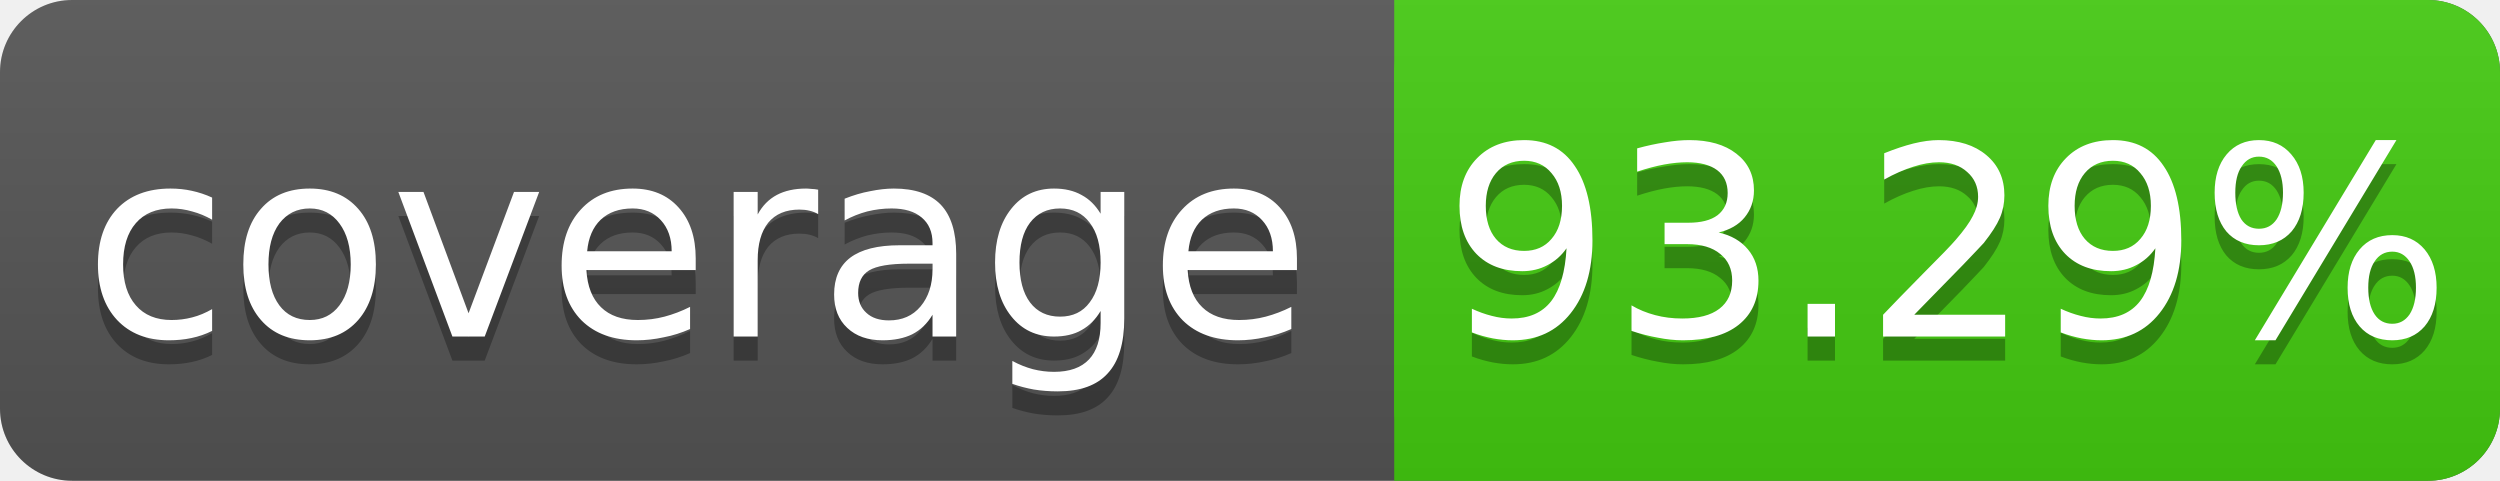
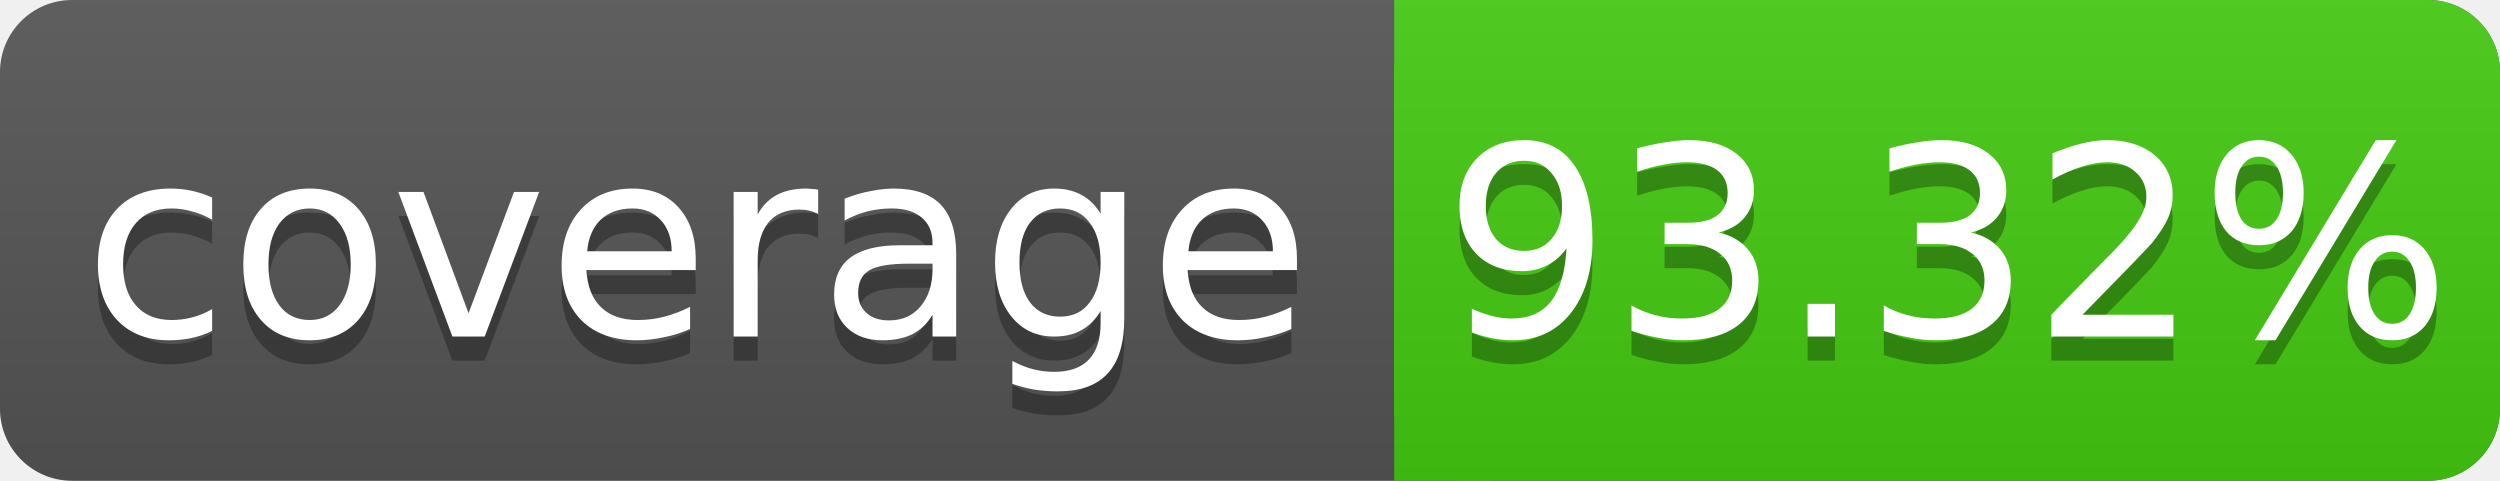
<svg xmlns="http://www.w3.org/2000/svg" width="104" height="20">
  <linearGradient id="s" x2="0" y2="100%">
    <stop offset="0" stop-color="#bbb" stop-opacity=".1" />
    <stop offset="1" stop-opacity=".1" />
  </linearGradient>
  <rect rx="3" width="104" height="20" fill="#555" />
  <rect rx="3" x="58" width="46" height="20" fill="#4c1" />
  <rect x="58" width="4" height="20" fill="#4c1" />
  <rect rx="3" width="104" height="20" fill="url(#s)" />
  <g fill="#fff" text-anchor="middle" font-family="DejaVu Sans,Verdana,Geneva,sans-serif" font-size="11">
    <text x="29" y="15" fill="#010101" fill-opacity=".3">coverage</text>
    <text x="29" y="14">coverage</text>
-     <text x="81" y="15" fill="#010101" fill-opacity=".3">93.29%</text>
-     <text x="81" y="14">93.29%</text>
+     <text x="81" y="15" fill="#010101" fill-opacity=".3">93.32%</text>
+     <text x="81" y="14">93.32%</text>
  </g>
</svg>
